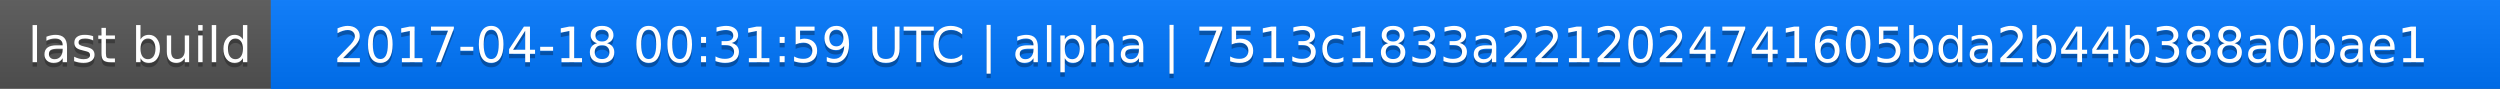
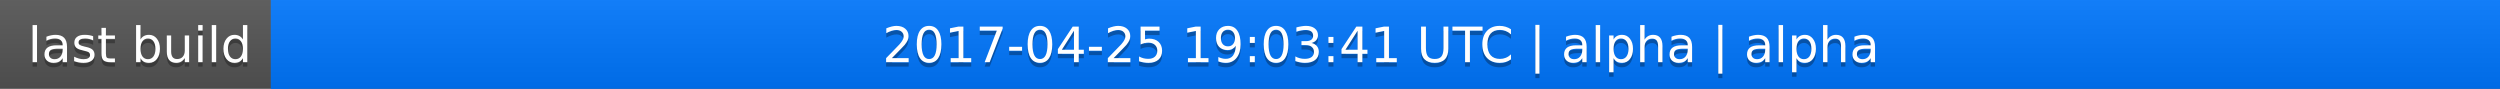
<svg xmlns="http://www.w3.org/2000/svg" width="563" height="20">
  <linearGradient id="a" x2="0" y2="100%">
    <stop offset="0" stop-color="#bbb" stop-opacity=".1" />
    <stop offset="1" stop-opacity=".1" />
  </linearGradient>
  <rect rx="0" width="563" height="20" fill="#555" />
  <rect rx="0" x="61" width="502" height="20" fill="#07f" />
  <path fill="#07f" d="M61 0h4v20h-4z" />
  <rect rx="0" width="563" height="20" fill="url(#a)" />
  <g fill="#fff" text-anchor="middle" font-family="DejaVu Sans,Verdana,Geneva,sans-serif" font-size="11">
    <text x="31.5" y="15" fill="#010101" fill-opacity=".3">last build</text>
    <text x="31.5" y="14">last build</text>
-     <text x="311" y="15" fill="#010101" fill-opacity=".3">2017-04-18 00:31:59 UTC | alpha | 7513c1833a2212024741605bda2b44b388a0bae1</text>
-     <text x="311" y="14">2017-04-18 00:31:59 UTC | alpha | 7513c1833a2212024741605bda2b44b388a0bae1</text>
+     <text x="311" y="15" fill="#010101" fill-opacity=".3">2017-04-25 19:03:41 UTC | alpha | alpha</text>
+     <text x="311" y="14">2017-04-25 19:03:41 UTC | alpha | alpha</text>
  </g>
</svg>
